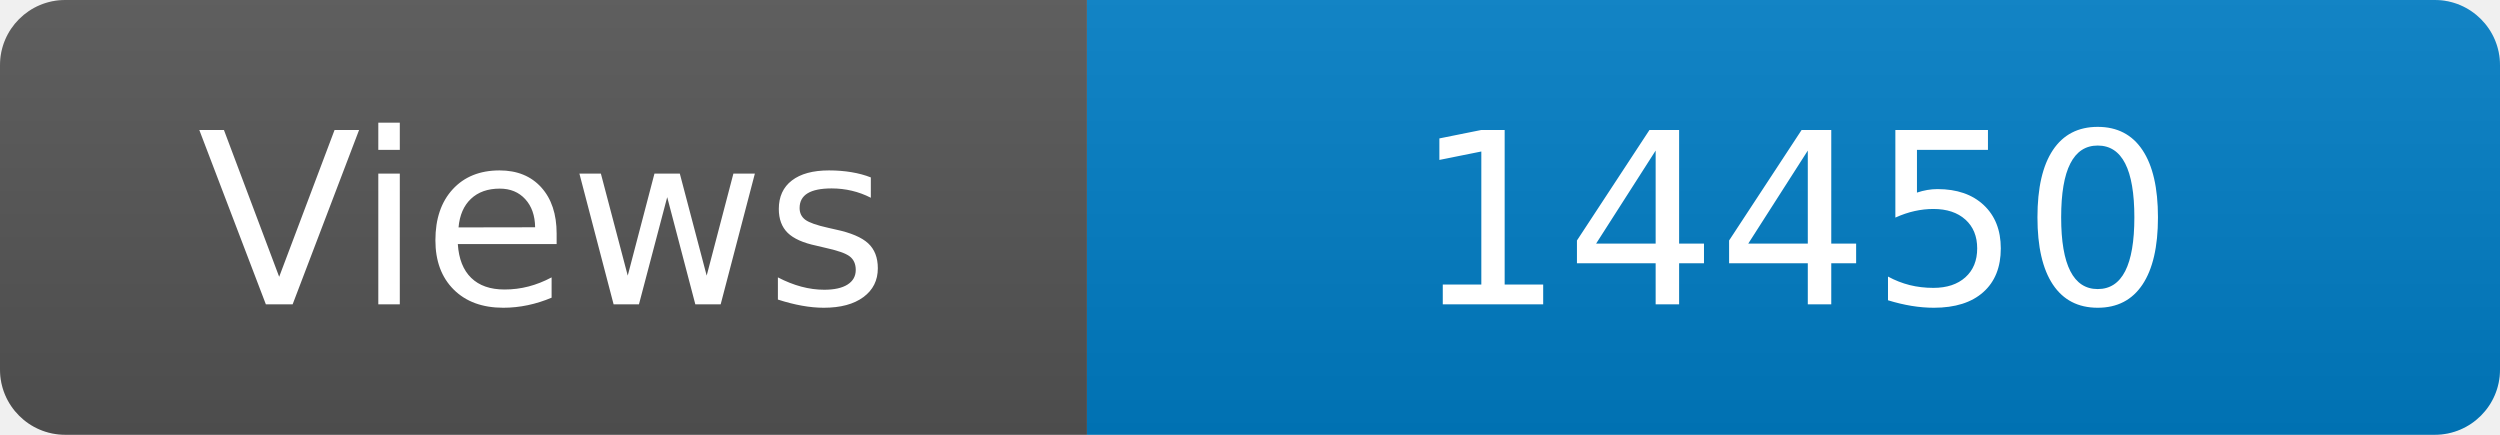
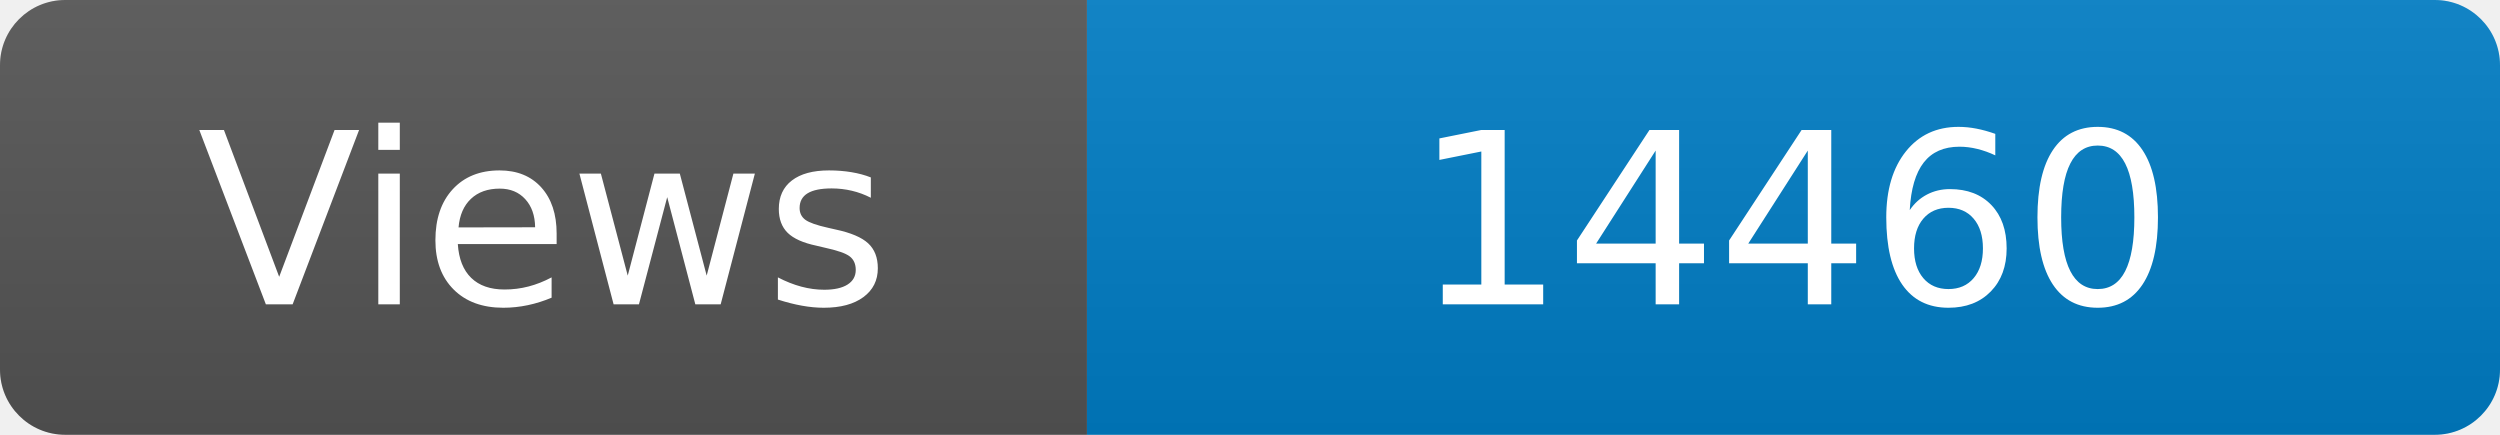
<svg xmlns="http://www.w3.org/2000/svg" width="115" height="20" role="img" aria-label="Maintained?: yes">
  <linearGradient id="s" x2="0" y2="100%">
    <stop offset="0" stop-color="#bbb" stop-opacity=".1" />
    <stop offset="1" stop-opacity=".1" />
  </linearGradient>
  <clipPath id="r">
    <rect width="115" height="20" rx="3" fill="#fff" />
  </clipPath>
  <g clip-path="url(#r)">
    <rect width="50" height="20" fill="#555" />
    <rect x="50" width="160" height="20" fill="#007ec6" />
    <rect width="115" height="20" fill="url(#s)" />
  </g>
  <g fill="#fff" text-anchor="middle" font-family="Verdana,Geneva,DejaVu Sans,sans-serif" font-size="110">
    <text x="250" y="140" transform="scale(.1)" fill="#fff">Views</text>
-     <text x="825" y="140" transform="scale(.1)" fill="#fff">14450</text>
+     <text x="825" y="140" transform="scale(.1)" fill="#fff">14460</text>
  </g>
</svg>
